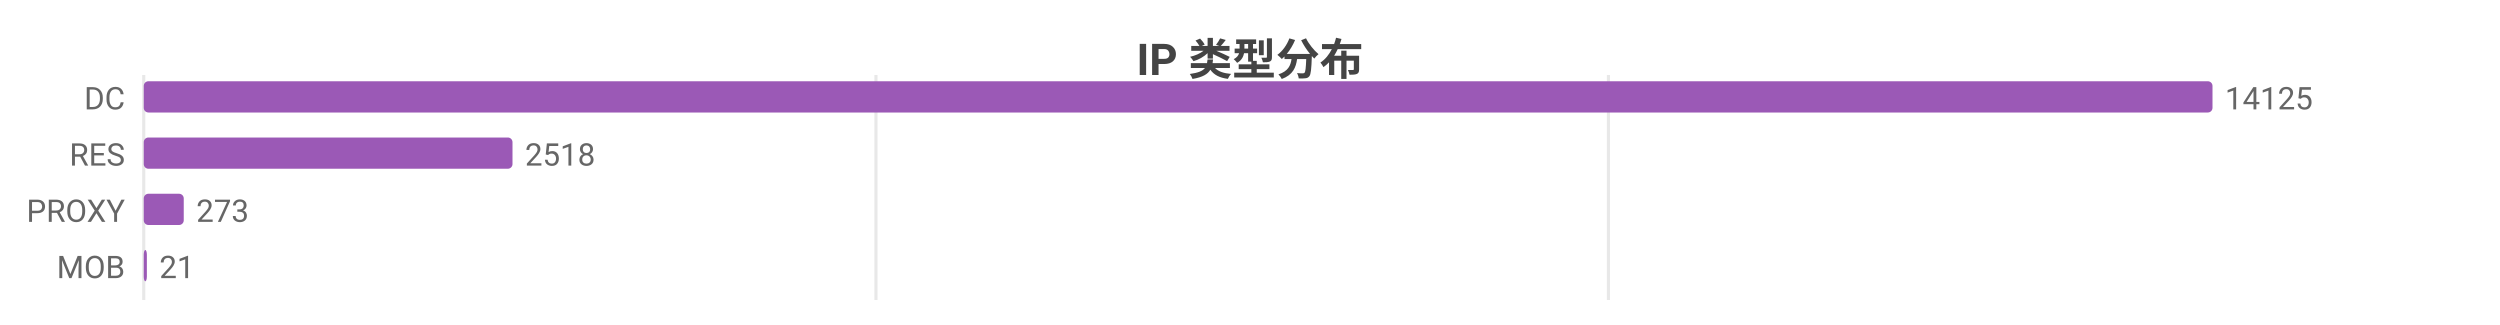
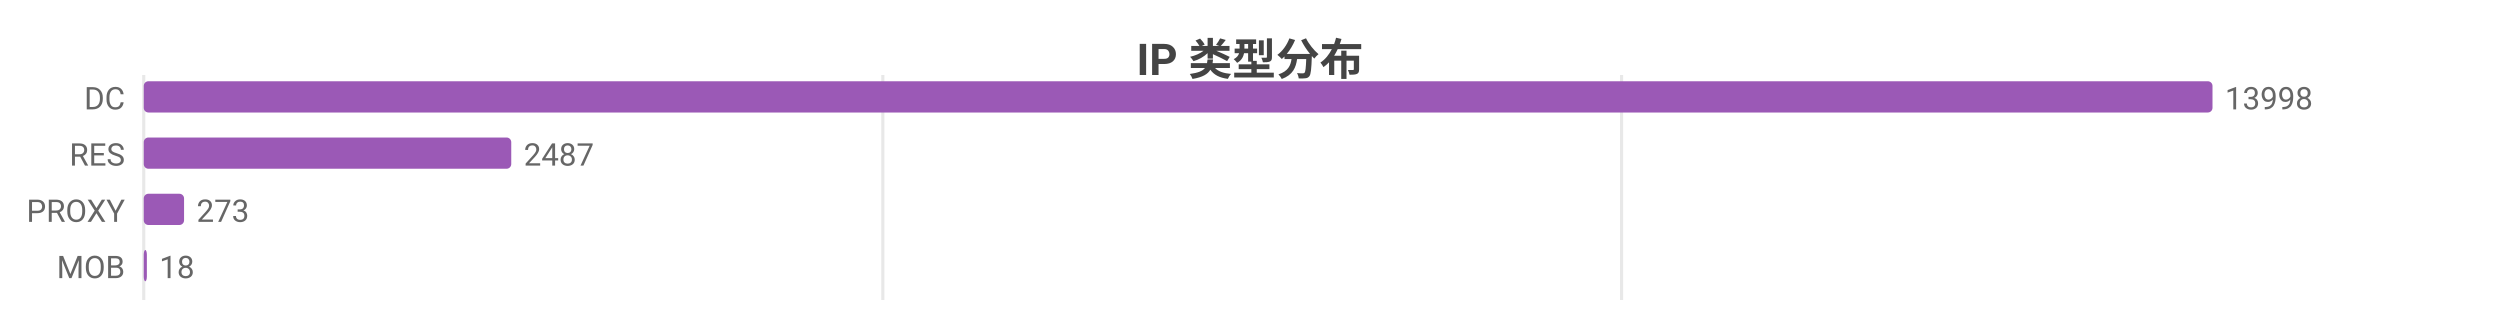
<svg xmlns="http://www.w3.org/2000/svg" width="800" height="104" viewBox="0 0 800 104">
  <rect width="800" height="104" fill="#ffffff" />
  <style>text{font-family:system-ui,-apple-system,'Segoe UI',Roboto,'PingFang SC','Microsoft YaHei','Noto Sans CJK SC',sans-serif}.g{stroke:#e8e8e8;stroke-width:1}.a{stroke:#999;stroke-width:1}.t{font-size:10px;fill:#666}.m{font-size:10px;text-anchor:middle;fill:#666}.e{font-size:10px;text-anchor:end;fill:#666}.l{font-size:11px;fill:#333}.tt{font-size:14px;font-weight:600;text-anchor:middle;fill:#444}.em{font-size:13px;text-anchor:middle;fill:#999}</style>
  <text class="tt" x="400.0" y="24">IP 类型分布</text>
  <line class="g" x1="46" y1="24" x2="46" y2="96" />
-   <line class="g" x1="280.3" y1="24" x2="280.3" y2="96" />
-   <line class="g" x1="514.7" y1="24" x2="514.7" y2="96" />
+   <line class="g" x1="282.5" y1="24" x2="282.5" y2="96" />
+   <line class="g" x1="518.9" y1="24" x2="518.9" y2="96" />
  <text class="e" x="40" y="35">DC</text>
  <rect x="46" y="26" width="662" height="10" fill="#9b59b6" rx="1.5" />
-   <text class="t" x="712" y="35">14125</text>
+   <text class="t" x="712" y="35">13998</text>
  <text class="e" x="40" y="53">RES</text>
-   <rect x="46" y="44" width="118.0" height="10" fill="#9b59b6" rx="1.5" />
-   <text class="t" x="168.0" y="53">2518</text>
+   <rect x="46" y="44" width="117.6" height="10" fill="#9b59b6" rx="1.5" />
+   <text class="t" x="167.6" y="53">2487</text>
  <text class="e" x="40" y="71">PROXY</text>
-   <rect x="46" y="62" width="12.8" height="10" fill="#9b59b6" rx="1.5" />
-   <text class="t" x="62.8" y="71">273</text>
+   <rect x="46" y="62" width="12.9" height="10" fill="#9b59b6" rx="1.5" />
+   <text class="t" x="62.9" y="71">273</text>
  <text class="e" x="40" y="89">MOB</text>
  <rect x="46" y="80" width="1" height="10" fill="#9b59b6" rx="1.5" />
-   <text class="t" x="51" y="89">21</text>
+   <text class="t" x="51" y="89">18</text>
</svg>
